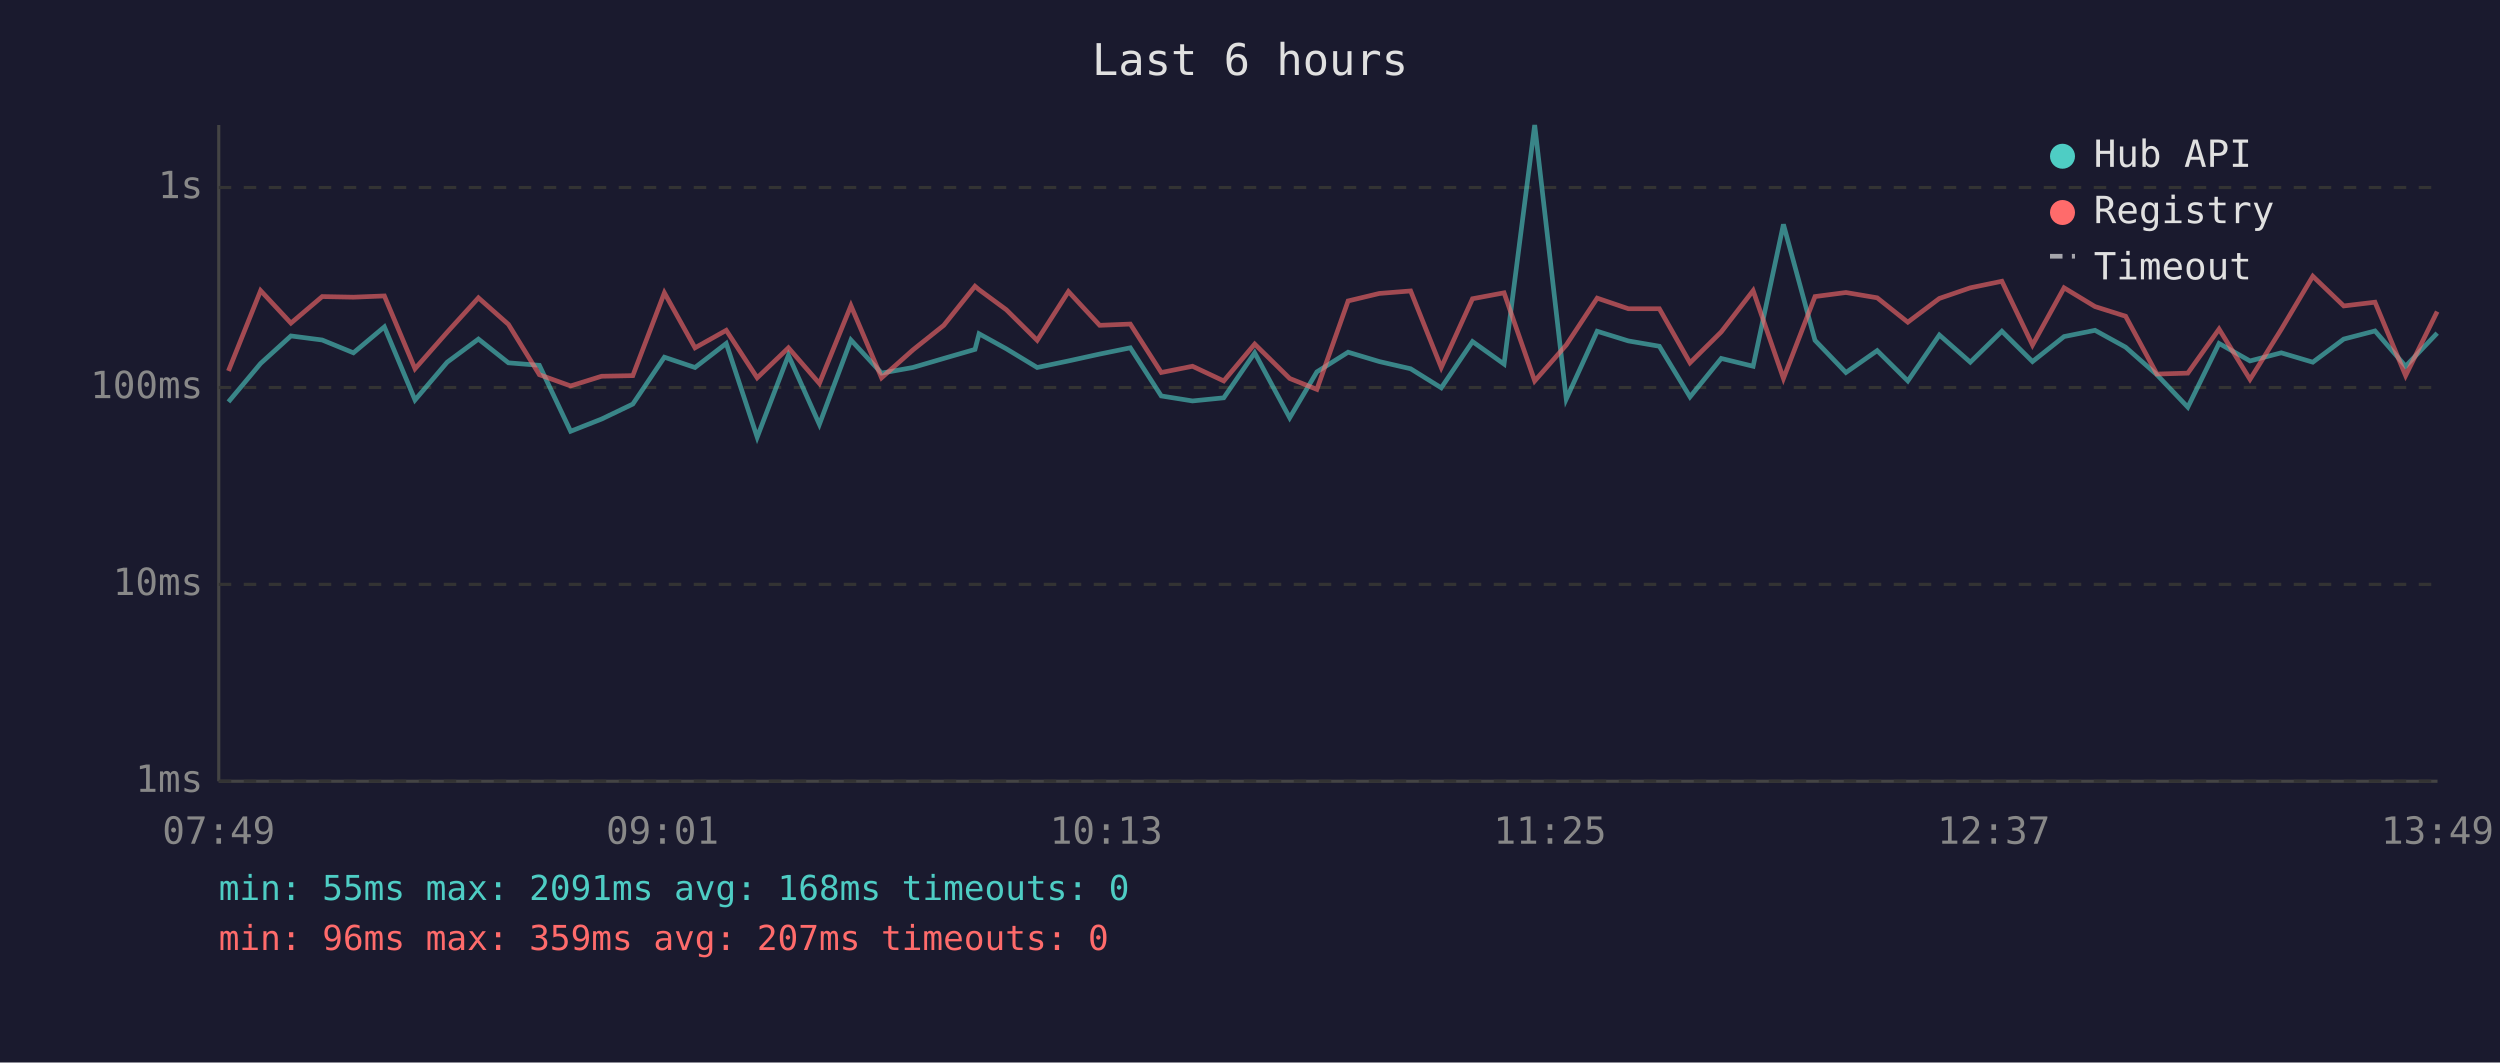
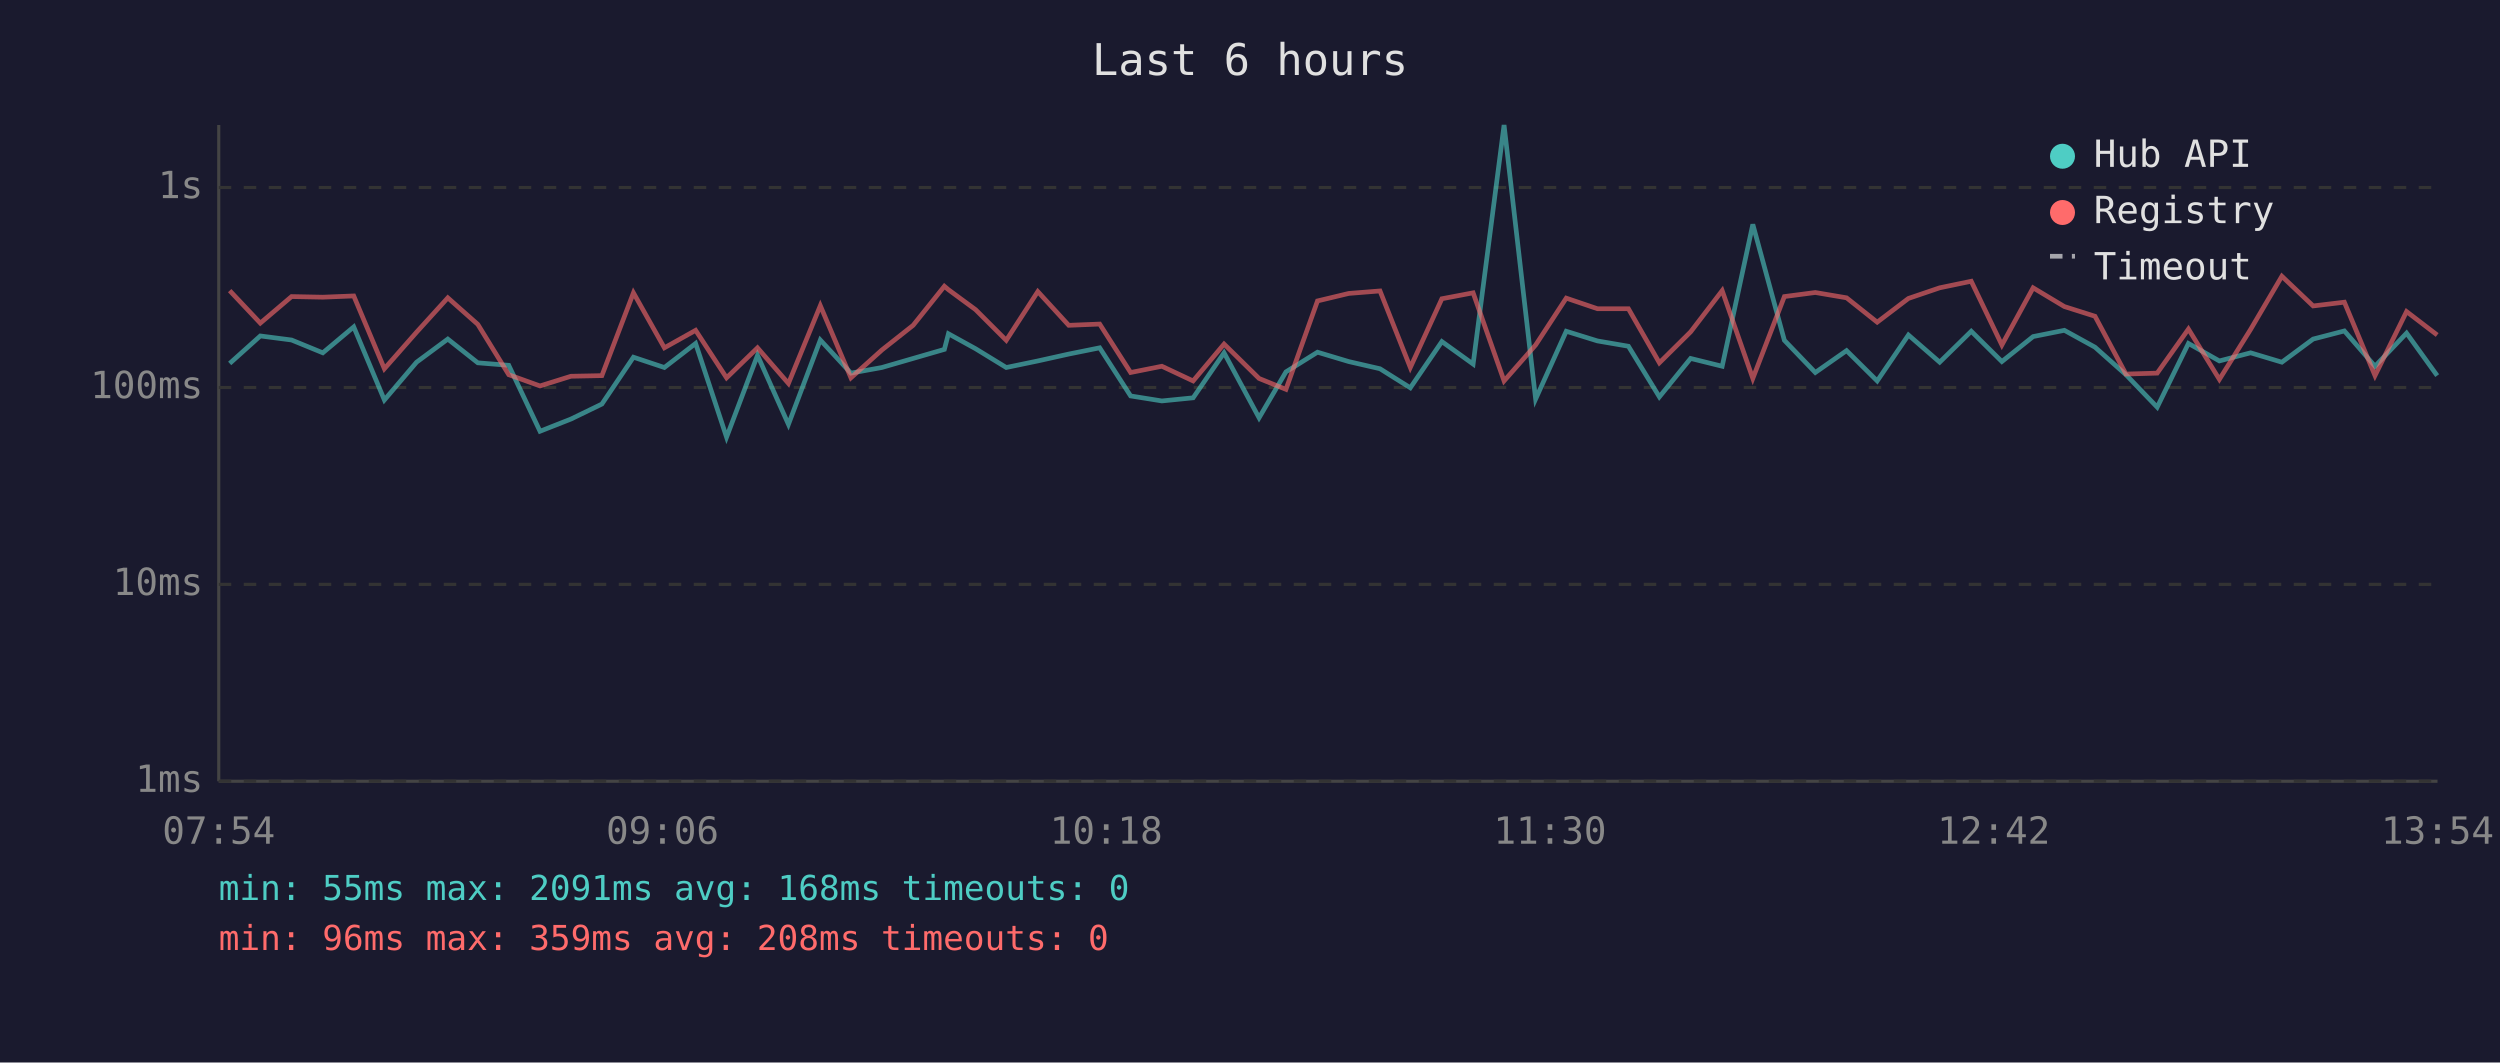
<svg xmlns="http://www.w3.org/2000/svg" viewBox="0 0 800 340" font-family="monospace" font-size="12">
  <rect width="800" height="340" fill="#1a1a2e" />
  <text x="400" y="24" fill="#e0e0e0" font-size="14" text-anchor="middle">Last 6 hours</text>
  <line x1="70" y1="40" x2="70" y2="250" stroke="#444" stroke-width="1" />
  <line x1="70" y1="250" x2="780" y2="250" stroke="#444" stroke-width="1" />
  <line x1="70" y1="250" x2="780" y2="250" stroke="#333" stroke-width="1" stroke-dasharray="4" />
  <text x="65" y="250" fill="#888" text-anchor="end" dominant-baseline="middle">1ms</text>
  <line x1="70" y1="187" x2="780" y2="187" stroke="#333" stroke-width="1" stroke-dasharray="4" />
  <text x="65" y="187" fill="#888" text-anchor="end" dominant-baseline="middle">10ms</text>
  <line x1="70" y1="124" x2="780" y2="124" stroke="#333" stroke-width="1" stroke-dasharray="4" />
  <text x="65" y="124" fill="#888" text-anchor="end" dominant-baseline="middle">100ms</text>
  <line x1="70" y1="60" x2="780" y2="60" stroke="#333" stroke-width="1" stroke-dasharray="4" />
  <text x="65" y="60" fill="#888" text-anchor="end" dominant-baseline="middle">1s</text>
-   <text x="70" y="270" fill="#888" text-anchor="middle">07:49</text>
-   <text x="212" y="270" fill="#888" text-anchor="middle">09:01</text>
-   <text x="354" y="270" fill="#888" text-anchor="middle">10:13</text>
-   <text x="496" y="270" fill="#888" text-anchor="middle">11:25</text>
-   <text x="638" y="270" fill="#888" text-anchor="middle">12:37</text>
-   <text x="780" y="270" fill="#888" text-anchor="middle">13:49</text>
-   <polyline points="73.1,128.6 83.4,116.3 93.1,107.5 103.1,108.8 113.1,112.9 123.0,104.6 132.8,128.0 143.1,115.9 153.1,108.5 162.7,116.1 172.6,116.9 182.6,138.0 192.5,134.1 202.5,129.3 212.6,114.3 222.4,117.6 232.4,109.9 242.3,139.9 252.3,113.7 262.2,135.8 272.3,108.8 282.1,119.4 292.1,117.6 302.0,114.7 312.0,111.8 313.3,106.8 322.0,111.6 331.9,117.6 341.9,115.5 351.9,113.3 361.7,111.3 371.6,126.7 381.6,128.3 391.6,127.3 401.5,112.9 412.7,133.7 421.4,119.0 431.4,112.7 441.4,115.7 451.4,118.0 461.2,124.1 471.2,109.3 481.3,116.5 491.1,40.0 501.2,127.7 511.1,106.0 521.1,109.1 531.0,110.8 540.8,127.0 550.8,114.7 561.0,117.2 570.7,71.8 580.8,108.9 590.7,119.2 600.7,112.2 610.5,121.9 620.6,107.2 630.5,115.9 640.6,106.0 650.4,115.7 660.5,107.7 670.4,105.7 680.2,111.1 690.2,119.9 700.1,130.3 710.1,109.9 720.0,115.5 730.0,112.9 740.1,115.9 750.0,108.5 760.0,105.9 769.8,117.2 779.9,106.6" fill="none" stroke="#4ecdc4" stroke-width="1.5" opacity="0.6" />
-   <polyline points="73.1,118.7 83.4,93.0 93.1,103.4 103.1,94.9 113.1,95.1 123.0,94.7 132.8,118.0 143.1,106.3 153.1,95.3 162.7,103.8 172.6,119.9 182.6,123.5 192.5,120.4 202.5,120.2 212.6,93.7 222.4,111.3 232.4,105.7 242.3,120.9 252.3,111.3 262.2,122.7 272.3,97.8 282.1,120.9 292.1,112.0 302.0,104.1 312.0,91.6 313.3,92.7 322.0,99.1 331.9,108.9 341.9,93.3 351.9,104.1 361.7,103.7 371.6,119.2 381.6,117.2 391.6,121.9 401.5,110.1 412.7,121.1 421.4,124.6 431.4,96.3 441.4,93.9 451.4,93.1 461.2,117.6 471.2,95.6 481.3,93.7 491.1,121.9 501.2,110.4 511.1,95.4 521.1,98.8 531.0,98.8 540.8,116.1 550.8,106.2 561.0,93.0 570.7,121.1 580.8,94.9 590.7,93.6 600.7,95.3 610.5,103.1 620.6,95.5 630.5,92.1 640.6,90.0 650.4,110.4 660.5,92.1 670.4,98.1 680.2,101.2 690.2,119.7 700.1,119.4 710.1,105.3 720.0,121.4 730.0,105.4 740.1,88.4 750.0,97.9 760.0,96.7 769.8,120.2 779.9,99.7" fill="none" stroke="#ff6b6b" stroke-width="1.5" opacity="0.6" />
+   <text x="70" y="270" fill="#888" text-anchor="middle">07:54</text>
+   <text x="212" y="270" fill="#888" text-anchor="middle">09:06</text>
+   <text x="354" y="270" fill="#888" text-anchor="middle">10:18</text>
+   <text x="496" y="270" fill="#888" text-anchor="middle">11:30</text>
+   <text x="638" y="270" fill="#888" text-anchor="middle">12:42</text>
+   <text x="780" y="270" fill="#888" text-anchor="middle">13:54</text>
+   <polyline points="73.5,116.3 83.3,107.5 93.3,108.8 103.3,112.9 113.2,104.6 123.0,128.0 133.3,115.9 143.3,108.5 152.9,116.1 162.8,116.9 172.8,138.0 182.7,134.1 192.6,129.3 202.7,114.3 212.6,117.6 222.6,109.9 232.5,139.9 242.4,113.7 252.3,135.8 262.5,108.8 272.3,119.4 282.2,117.6 292.2,114.7 302.2,111.8 303.5,106.8 312.2,111.6 322.0,117.6 332.1,115.5 342.0,113.3 351.9,111.3 361.8,126.7 371.8,128.3 381.8,127.3 391.7,112.9 402.9,133.7 411.5,119.0 421.6,112.7 431.6,115.7 441.6,118.0 451.3,124.1 461.4,109.3 471.4,116.5 481.3,40.0 491.4,127.7 501.2,106.0 511.2,109.1 521.1,110.8 531.0,127.0 541.0,114.7 551.1,117.2 560.9,71.8 571.0,108.9 580.9,119.2 590.9,112.2 600.7,121.9 610.7,107.2 620.7,115.9 630.8,106.0 640.6,115.7 650.6,107.7 660.6,105.7 670.4,111.1 680.3,119.9 690.3,130.3 700.3,109.9 710.2,115.5 720.2,112.9 730.2,115.9 740.2,108.5 750.2,105.9 760.0,117.2 770.1,106.6 779.9,120.2" fill="none" stroke="#4ecdc4" stroke-width="1.5" opacity="0.6" />
+   <polyline points="73.5,93.0 83.3,103.4 93.3,94.9 103.3,95.1 113.2,94.7 123.0,118.0 133.3,106.3 143.3,95.3 152.9,103.8 162.8,119.9 172.8,123.5 182.7,120.4 192.6,120.2 202.7,93.7 212.6,111.3 222.6,105.7 232.5,120.9 242.4,111.3 252.3,122.7 262.5,97.8 272.3,120.9 282.2,112.0 292.2,104.1 302.2,91.6 303.5,92.7 312.2,99.1 322.0,108.9 332.1,93.3 342.0,104.1 351.9,103.7 361.8,119.2 371.8,117.2 381.8,121.9 391.7,110.1 402.9,121.1 411.5,124.6 421.6,96.3 431.6,93.9 441.6,93.1 451.3,117.6 461.4,95.6 471.4,93.7 481.3,121.9 491.4,110.4 501.2,95.4 511.2,98.8 521.1,98.8 531.0,116.1 541.0,106.2 551.1,93.0 560.9,121.1 571.0,94.9 580.9,93.6 590.9,95.3 600.7,103.1 610.7,95.5 620.7,92.1 630.8,90.0 640.6,110.4 650.6,92.1 660.6,98.1 670.4,101.2 680.3,119.7 690.3,119.4 700.3,105.3 710.2,121.4 720.2,105.4 730.2,88.4 740.2,97.9 750.2,96.7 760.0,120.2 770.1,99.7 779.9,107.2" fill="none" stroke="#ff6b6b" stroke-width="1.5" opacity="0.6" />
  <circle cx="660" cy="50" r="4" fill="#4ecdc4" />
  <text x="670" y="50" fill="#e0e0e0" dominant-baseline="middle">Hub API</text>
  <circle cx="660" cy="68" r="4" fill="#ff6b6b" />
  <text x="670" y="68" fill="#e0e0e0" dominant-baseline="middle">Registry</text>
  <line x1="656" y1="82" x2="664" y2="82" stroke="#e0e0e0" stroke-width="1.5" stroke-dasharray="4,3" opacity="0.7" />
  <text x="670" y="86" fill="#e0e0e0" dominant-baseline="middle">Timeout</text>
  <text x="70" y="288" fill="#4ecdc4" font-size="11">min: 55ms  max: 2091ms  avg: 168ms  timeouts: 0</text>
-   <text x="70" y="304" fill="#ff6b6b" font-size="11">min: 96ms  max: 359ms  avg: 207ms  timeouts: 0</text>
+   <text x="70" y="304" fill="#ff6b6b" font-size="11">min: 96ms  max: 359ms  avg: 208ms  timeouts: 0</text>
</svg>
